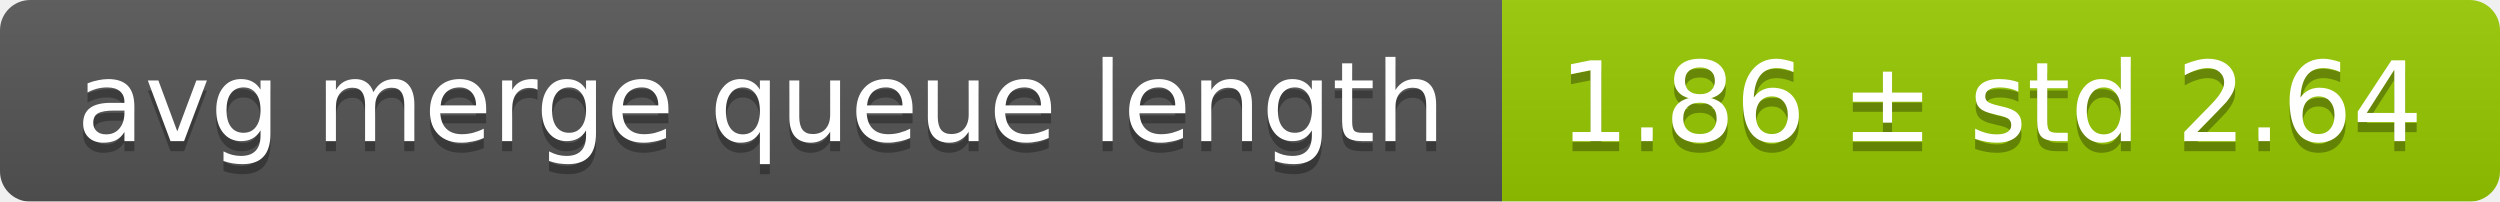
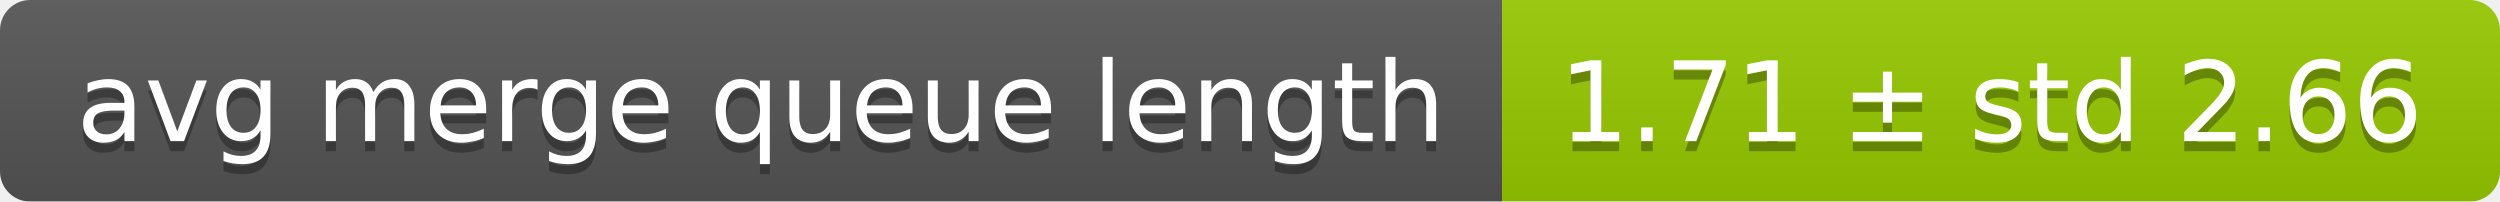
<svg xmlns="http://www.w3.org/2000/svg" width="248" height="20">
  <linearGradient id="smooth" x2="0" y2="100%">
    <stop offset="0" stop-color="#bbb" stop-opacity=".1" />
    <stop offset="1" stop-opacity=".1" />
  </linearGradient>
  <mask id="round">
    <rect width="248" height="20" rx="3" fill="#fff" />
  </mask>
  <g mask="url(#round)">
    <rect width="149" height="20" fill="#555" />
    <rect x="149" width="99" height="20" fill="#97ca00" />
    <rect width="248" height="20" fill="url(#smooth)" />
  </g>
  <g fill="#fff" text-anchor="middle" font-family="DejaVu Sans,Verdana,Geneva,sans-serif" font-size="11">
    <text x="75.5" y="15" fill="#010101" fill-opacity=".3">avg merge queue length</text>
    <text x="75.5" y="14">avg merge queue length</text>
-     <text x="197.5" y="15" fill="#010101" fill-opacity=".3">1.86 ± std 2.64</text>
-     <text x="197.5" y="14">1.86 ± std 2.64</text>
+     <text x="197.5" y="15" fill="#010101" fill-opacity=".3">1.71 ± std 2.66</text>
+     <text x="197.5" y="14">1.71 ± std 2.66</text>
  </g>
</svg>
